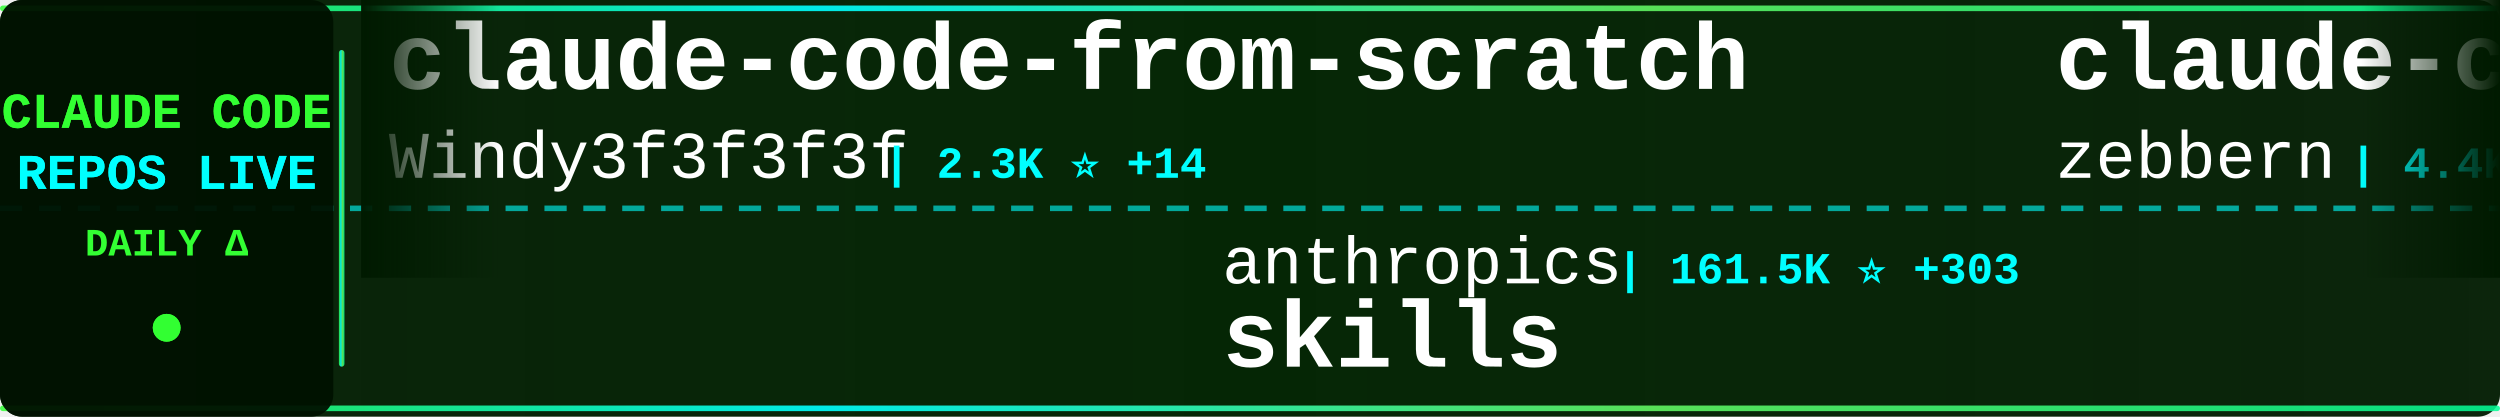
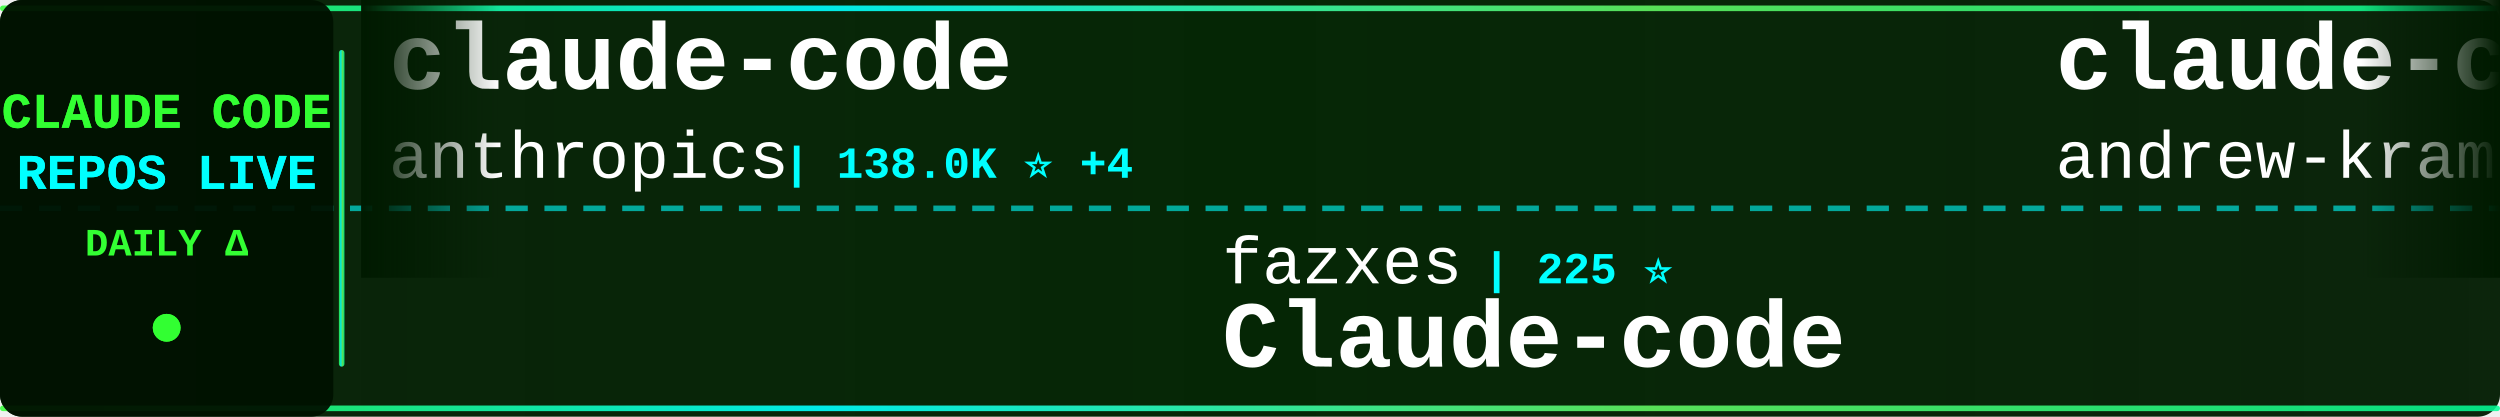
<svg xmlns="http://www.w3.org/2000/svg" width="900" height="150">
  <defs>
    <linearGradient id="tickerBg" x1="0%" y1="0%" x2="100%" y2="0%">
      <stop offset="0%" style="stop-color:#001a00;stop-opacity:0.95" />
      <stop offset="50%" style="stop-color:#002200;stop-opacity:0.98" />
      <stop offset="100%" style="stop-color:#001a00;stop-opacity:0.95" />
    </linearGradient>
    <linearGradient id="borderGrad" x1="0%" y1="0%" x2="100%" y2="0%">
      <stop offset="0%" style="stop-color:#33ff33;stop-opacity:0.85">
        <animate attributeName="stop-opacity" values="0.85;1;0.85" dur="2s" repeatCount="indefinite" />
      </stop>
      <stop offset="33%" style="stop-color:#00ffff;stop-opacity:0.9">
        <animate attributeName="stop-opacity" values="0.9;1;0.9" dur="2.2s" repeatCount="indefinite" />
      </stop>
      <stop offset="66%" style="stop-color:#66ff66;stop-opacity:0.85">
        <animate attributeName="stop-opacity" values="0.85;1;0.85" dur="1.8s" repeatCount="indefinite" />
      </stop>
      <stop offset="100%" style="stop-color:#00ff99;stop-opacity:0.85">
        <animate attributeName="stop-opacity" values="0.85;1;0.85" dur="2s" repeatCount="indefinite" />
      </stop>
    </linearGradient>
    <filter id="textGlow">
      <feGaussianBlur stdDeviation="0.1" result="coloredBlur" />
      <feMerge>
        <feMergeNode in="coloredBlur" />
        <feMergeNode in="SourceGraphic" />
      </feMerge>
    </filter>
    <filter id="metricGlow">
      <feGaussianBlur stdDeviation="0.2" result="coloredBlur" />
      <feMerge>
        <feMergeNode in="coloredBlur" />
        <feMergeNode in="SourceGraphic" />
      </feMerge>
    </filter>
    <linearGradient id="leftFade" x1="0%" y1="0%" x2="100%" y2="0%">
      <stop offset="0%" style="stop-color:#001a00;stop-opacity:1" />
      <stop offset="100%" style="stop-color:#001a00;stop-opacity:0" />
    </linearGradient>
    <linearGradient id="rightFade" x1="0%" y1="0%" x2="100%" y2="0%">
      <stop offset="0%" style="stop-color:#001a00;stop-opacity:0" />
      <stop offset="100%" style="stop-color:#001a00;stop-opacity:1" />
    </linearGradient>
  </defs>
  <rect width="900" height="150" fill="url(#tickerBg)" rx="8" />
  <rect x="0" y="2" width="900" height="2" fill="url(#borderGrad)" rx="1" />
  <rect x="0" y="146" width="900" height="2" fill="url(#borderGrad)" rx="1" />
  <line x1="0" y1="75" x2="900" y2="75" stroke="#00ffff" stroke-width="2" stroke-dasharray="8 6" opacity="0.6" />
  <rect x="0" y="0" width="120" height="150" fill="#001100" opacity="0.95" rx="8" />
  <text x="60" y="46" font-family="'Courier New', monospace" font-size="18" font-weight="bold" fill="#33ff33" text-anchor="middle" filter="url(#textGlow)">
    CLAUDE CODE
  </text>
  <text x="60" y="68" font-family="'Courier New', monospace" font-size="18" font-weight="bold" fill="#00ffff" text-anchor="middle" filter="url(#textGlow)">
    REPOS LIVE
  </text>
  <text x="60" y="92" font-family="'Courier New', monospace" font-size="14" font-weight="bold" fill="#33ff33" text-anchor="middle">
    DAILY Δ
  </text>
  <circle cx="60" cy="118" r="5" fill="#33ff33" filter="url(#metricGlow)">
    <animate attributeName="r" values="4;6;4" dur="1.5s" repeatCount="indefinite" />
    <animate attributeName="opacity" values="0.6;1;0.6" dur="1.5s" repeatCount="indefinite" />
  </circle>
  <rect x="122" y="18" width="2" height="114" fill="url(#borderGrad)" rx="1" />
  <clipPath id="tickerClip">
    <rect x="130" y="0" width="770" height="150" />
  </clipPath>
  <g clip-path="url(#tickerClip)">
    <g id="tickerItems">
      <animateTransform attributeName="transform" attributeType="XML" type="translate" from="0 0" to="-3000 0" dur="54s" repeatCount="indefinite" />
      <g transform="translate(0, 0)">
-         <text x="140" y="32" font-family="'Courier New', monospace" font-size="34" font-weight="bold" fill="#ffffff">claude-code-from-scratch</text>
-         <text x="140" y="64" font-family="'Courier New', monospace" font-size="24" font-weight="normal" fill="#ffffff" opacity="1.0">Windy3f3f3f3f</text>
-         <text x="318" y="64" font-family="'Courier New', monospace" font-size="16" font-weight="bold" fill="#00ffff"> | 2.3K ⭐ +14</text>
+         <text x="140" y="32" font-family="'Courier New', monospace" font-size="34" font-weight="bold" fill="#ffffff">claude-code</text>
+         <text x="140" y="64" font-family="'Courier New', monospace" font-size="24" font-weight="normal" fill="#ffffff" opacity="1.0">anthropics</text>
+         <text x="282" y="64" font-family="'Courier New', monospace" font-size="16" font-weight="bold" fill="#00ffff"> | 138.0K ⭐ +4</text>
      </g>
      <g transform="translate(300, 0)">
-         <text x="140" y="102" font-family="'Courier New', monospace" font-size="24" font-weight="normal" fill="#ffffff" opacity="1.0">anthropics</text>
-         <text x="282" y="102" font-family="'Courier New', monospace" font-size="16" font-weight="bold" fill="#00ffff"> | 161.5K ⭐ +303</text>
-         <text x="140" y="132" font-family="'Courier New', monospace" font-size="34" font-weight="bold" fill="#ffffff">skills</text>
+         <text x="140" y="102" font-family="'Courier New', monospace" font-size="24" font-weight="normal" fill="#ffffff" opacity="1.0">fazxes</text>
+         <text x="234" y="102" font-family="'Courier New', monospace" font-size="16" font-weight="bold" fill="#00ffff"> | 225 ⭐</text>
+         <text x="140" y="132" font-family="'Courier New', monospace" font-size="34" font-weight="bold" fill="#ffffff">Claude-code</text>
      </g>
      <g transform="translate(600, 0)">
-         <text x="140" y="32" font-family="'Courier New', monospace" font-size="34" font-weight="bold" fill="#ffffff">claude-code-guide</text>
-         <text x="140" y="64" font-family="'Courier New', monospace" font-size="24" font-weight="normal" fill="#ffffff" opacity="1.0">zebbern</text>
-         <text x="246" y="64" font-family="'Courier New', monospace" font-size="16" font-weight="bold" fill="#00ffff"> | 4.4K ⭐ +2</text>
+         <text x="140" y="32" font-family="'Courier New', monospace" font-size="34" font-weight="bold" fill="#ffffff">claude-code-source-build</text>
+         <text x="140" y="64" font-family="'Courier New', monospace" font-size="24" font-weight="normal" fill="#ffffff" opacity="1.0">andrew-kramer-inno</text>
+         <text x="378" y="64" font-family="'Courier New', monospace" font-size="16" font-weight="bold" fill="#00ffff"> | 595 ⭐</text>
      </g>
      <g transform="translate(900, 0)">
-         <text x="140" y="102" font-family="'Courier New', monospace" font-size="24" font-weight="normal" fill="#ffffff" opacity="1.0">ding113</text>
-         <text x="246" y="102" font-family="'Courier New', monospace" font-size="16" font-weight="bold" fill="#00ffff"> | 3.2K ⭐ +1</text>
-         <text x="140" y="132" font-family="'Courier New', monospace" font-size="34" font-weight="bold" fill="#ffffff">claude-code-hub</text>
+         <text x="140" y="102" font-family="'Courier New', monospace" font-size="24" font-weight="normal" fill="#ffffff" opacity="1.0">xu-xiang</text>
+         <text x="258" y="102" font-family="'Courier New', monospace" font-size="16" font-weight="bold" fill="#00ffff"> | 1.7K ⭐ +5</text>
+         <text x="140" y="132" font-family="'Courier New', monospace" font-size="34" font-weight="bold" fill="#ffffff">everything-claude-code-z...</text>
      </g>
      <g transform="translate(1200, 0)">
-         <text x="140" y="32" font-family="'Courier New', monospace" font-size="34" font-weight="bold" fill="#ffffff">claude_code_src</text>
-         <text x="140" y="64" font-family="'Courier New', monospace" font-size="24" font-weight="normal" fill="#ffffff" opacity="1.0">ponponon</text>
-         <text x="258" y="64" font-family="'Courier New', monospace" font-size="16" font-weight="bold" fill="#00ffff"> | 2.3K ⭐ +2</text>
+         <text x="140" y="32" font-family="'Courier New', monospace" font-size="34" font-weight="bold" fill="#ffffff">oh-my-claudecode</text>
+         <text x="140" y="64" font-family="'Courier New', monospace" font-size="24" font-weight="normal" fill="#ffffff" opacity="1.0">Yeachan-Heo</text>
+         <text x="294" y="64" font-family="'Courier New', monospace" font-size="16" font-weight="bold" fill="#00ffff"> | 37.8K ⭐ +33</text>
      </g>
      <g transform="translate(1500, 0)">
-         <text x="140" y="102" font-family="'Courier New', monospace" font-size="24" font-weight="normal" fill="#ffffff" opacity="1.0">Chachamaru127</text>
-         <text x="318" y="102" font-family="'Courier New', monospace" font-size="16" font-weight="bold" fill="#00ffff"> | 3.0K ⭐ +6</text>
-         <text x="140" y="132" font-family="'Courier New', monospace" font-size="34" font-weight="bold" fill="#ffffff">claude-code-harness</text>
+         <text x="140" y="102" font-family="'Courier New', monospace" font-size="24" font-weight="normal" fill="#ffffff" opacity="1.0">disler</text>
+         <text x="234" y="102" font-family="'Courier New', monospace" font-size="16" font-weight="bold" fill="#00ffff"> | 1.5K ⭐ +3</text>
+         <text x="140" y="132" font-family="'Courier New', monospace" font-size="34" font-weight="bold" fill="#ffffff">pi-vs-claude-code</text>
      </g>
      <g transform="translate(1800, 0)">
-         <text x="140" y="32" font-family="'Courier New', monospace" font-size="34" font-weight="bold" fill="#ffffff">claude-code</text>
-         <text x="140" y="64" font-family="'Courier New', monospace" font-size="24" font-weight="normal" fill="#ffffff" opacity="1.0">isboyjc</text>
-         <text x="246" y="64" font-family="'Courier New', monospace" font-size="16" font-weight="bold" fill="#00ffff"> | 162 ⭐</text>
+         <text x="140" y="32" font-family="'Courier New', monospace" font-size="34" font-weight="bold" fill="#ffffff">ClaudeCodeAgents</text>
+         <text x="140" y="64" font-family="'Courier New', monospace" font-size="24" font-weight="normal" fill="#ffffff" opacity="1.0">darcyegb</text>
+         <text x="258" y="64" font-family="'Courier New', monospace" font-size="16" font-weight="bold" fill="#00ffff"> | 748 ⭐</text>
      </g>
      <g transform="translate(2100, 0)">
-         <text x="140" y="102" font-family="'Courier New', monospace" font-size="24" font-weight="normal" fill="#ffffff" opacity="1.0">Cranot</text>
-         <text x="234" y="102" font-family="'Courier New', monospace" font-size="16" font-weight="bold" fill="#00ffff"> | 2.8K ⭐</text>
-         <text x="140" y="132" font-family="'Courier New', monospace" font-size="34" font-weight="bold" fill="#ffffff">claude-code-guide</text>
+         <text x="140" y="102" font-family="'Courier New', monospace" font-size="24" font-weight="normal" fill="#ffffff" opacity="1.0">KPR111</text>
+         <text x="234" y="102" font-family="'Courier New', monospace" font-size="16" font-weight="bold" fill="#00ffff"> | 18 ⭐</text>
+         <text x="140" y="132" font-family="'Courier New', monospace" font-size="34" font-weight="bold" fill="#ffffff">Claude-Code</text>
      </g>
      <g transform="translate(2400, 0)">
-         <text x="140" y="32" font-family="'Courier New', monospace" font-size="34" font-weight="bold" fill="#ffffff">claude-code-workflows</text>
-         <text x="140" y="64" font-family="'Courier New', monospace" font-size="24" font-weight="normal" fill="#ffffff" opacity="1.0">OneRedOak</text>
-         <text x="270" y="64" font-family="'Courier New', monospace" font-size="16" font-weight="bold" fill="#00ffff"> | 3.9K ⭐ +1</text>
+         <text x="140" y="32" font-family="'Courier New', monospace" font-size="34" font-weight="bold" fill="#ffffff">claude-skills</text>
+         <text x="140" y="64" font-family="'Courier New', monospace" font-size="24" font-weight="normal" fill="#ffffff" opacity="1.0">alirezarezvani</text>
+         <text x="330" y="64" font-family="'Courier New', monospace" font-size="16" font-weight="bold" fill="#00ffff"> | 22.6K ⭐ -27</text>
      </g>
      <g transform="translate(2700, 0)">
-         <text x="140" y="102" font-family="'Courier New', monospace" font-size="24" font-weight="normal" fill="#ffffff" opacity="1.0">shareAI-lab</text>
-         <text x="294" y="102" font-family="'Courier New', monospace" font-size="16" font-weight="bold" fill="#00ffff"> | 71.1K ⭐ +142</text>
-         <text x="140" y="132" font-family="'Courier New', monospace" font-size="34" font-weight="bold" fill="#ffffff">learn-claude-code</text>
+         <text x="140" y="102" font-family="'Courier New', monospace" font-size="24" font-weight="normal" fill="#ffffff" opacity="1.0">Donchitos</text>
+         <text x="270" y="102" font-family="'Courier New', monospace" font-size="16" font-weight="bold" fill="#00ffff"> | 23.1K ⭐ +23</text>
+         <text x="140" y="132" font-family="'Courier New', monospace" font-size="34" font-weight="bold" fill="#ffffff">Claude-Code-Game-Studios</text>
      </g>
      <g transform="translate(3000, 0)">
-         <text x="140" y="32" font-family="'Courier New', monospace" font-size="34" font-weight="bold" fill="#ffffff">claude-code-from-scratch</text>
-         <text x="140" y="64" font-family="'Courier New', monospace" font-size="24" font-weight="normal" fill="#ffffff" opacity="1.0">Windy3f3f3f3f</text>
-         <text x="318" y="64" font-family="'Courier New', monospace" font-size="16" font-weight="bold" fill="#00ffff"> | 2.3K ⭐ +14</text>
+         <text x="140" y="32" font-family="'Courier New', monospace" font-size="34" font-weight="bold" fill="#ffffff">claude-code</text>
+         <text x="140" y="64" font-family="'Courier New', monospace" font-size="24" font-weight="normal" fill="#ffffff" opacity="1.0">anthropics</text>
+         <text x="282" y="64" font-family="'Courier New', monospace" font-size="16" font-weight="bold" fill="#00ffff"> | 138.0K ⭐ +4</text>
      </g>
      <g transform="translate(3300, 0)">
-         <text x="140" y="102" font-family="'Courier New', monospace" font-size="24" font-weight="normal" fill="#ffffff" opacity="1.0">anthropics</text>
-         <text x="282" y="102" font-family="'Courier New', monospace" font-size="16" font-weight="bold" fill="#00ffff"> | 161.5K ⭐ +303</text>
-         <text x="140" y="132" font-family="'Courier New', monospace" font-size="34" font-weight="bold" fill="#ffffff">skills</text>
+         <text x="140" y="102" font-family="'Courier New', monospace" font-size="24" font-weight="normal" fill="#ffffff" opacity="1.0">fazxes</text>
+         <text x="234" y="102" font-family="'Courier New', monospace" font-size="16" font-weight="bold" fill="#00ffff"> | 225 ⭐</text>
+         <text x="140" y="132" font-family="'Courier New', monospace" font-size="34" font-weight="bold" fill="#ffffff">Claude-code</text>
      </g>
      <g transform="translate(3600, 0)">
-         <text x="140" y="32" font-family="'Courier New', monospace" font-size="34" font-weight="bold" fill="#ffffff">claude-code-guide</text>
-         <text x="140" y="64" font-family="'Courier New', monospace" font-size="24" font-weight="normal" fill="#ffffff" opacity="1.0">zebbern</text>
-         <text x="246" y="64" font-family="'Courier New', monospace" font-size="16" font-weight="bold" fill="#00ffff"> | 4.4K ⭐ +2</text>
+         <text x="140" y="32" font-family="'Courier New', monospace" font-size="34" font-weight="bold" fill="#ffffff">claude-code-source-build</text>
+         <text x="140" y="64" font-family="'Courier New', monospace" font-size="24" font-weight="normal" fill="#ffffff" opacity="1.0">andrew-kramer-inno</text>
+         <text x="378" y="64" font-family="'Courier New', monospace" font-size="16" font-weight="bold" fill="#00ffff"> | 595 ⭐</text>
      </g>
      <g transform="translate(3900, 0)">
-         <text x="140" y="102" font-family="'Courier New', monospace" font-size="24" font-weight="normal" fill="#ffffff" opacity="1.0">ding113</text>
-         <text x="246" y="102" font-family="'Courier New', monospace" font-size="16" font-weight="bold" fill="#00ffff"> | 3.2K ⭐ +1</text>
-         <text x="140" y="132" font-family="'Courier New', monospace" font-size="34" font-weight="bold" fill="#ffffff">claude-code-hub</text>
+         <text x="140" y="102" font-family="'Courier New', monospace" font-size="24" font-weight="normal" fill="#ffffff" opacity="1.0">xu-xiang</text>
+         <text x="258" y="102" font-family="'Courier New', monospace" font-size="16" font-weight="bold" fill="#00ffff"> | 1.7K ⭐ +5</text>
+         <text x="140" y="132" font-family="'Courier New', monospace" font-size="34" font-weight="bold" fill="#ffffff">everything-claude-code-z...</text>
      </g>
    </g>
  </g>
  <rect x="130" y="0" width="50" height="100" fill="url(#leftFade)" />
  <rect x="850" y="0" width="50" height="100" fill="url(#rightFade)" />
</svg>
